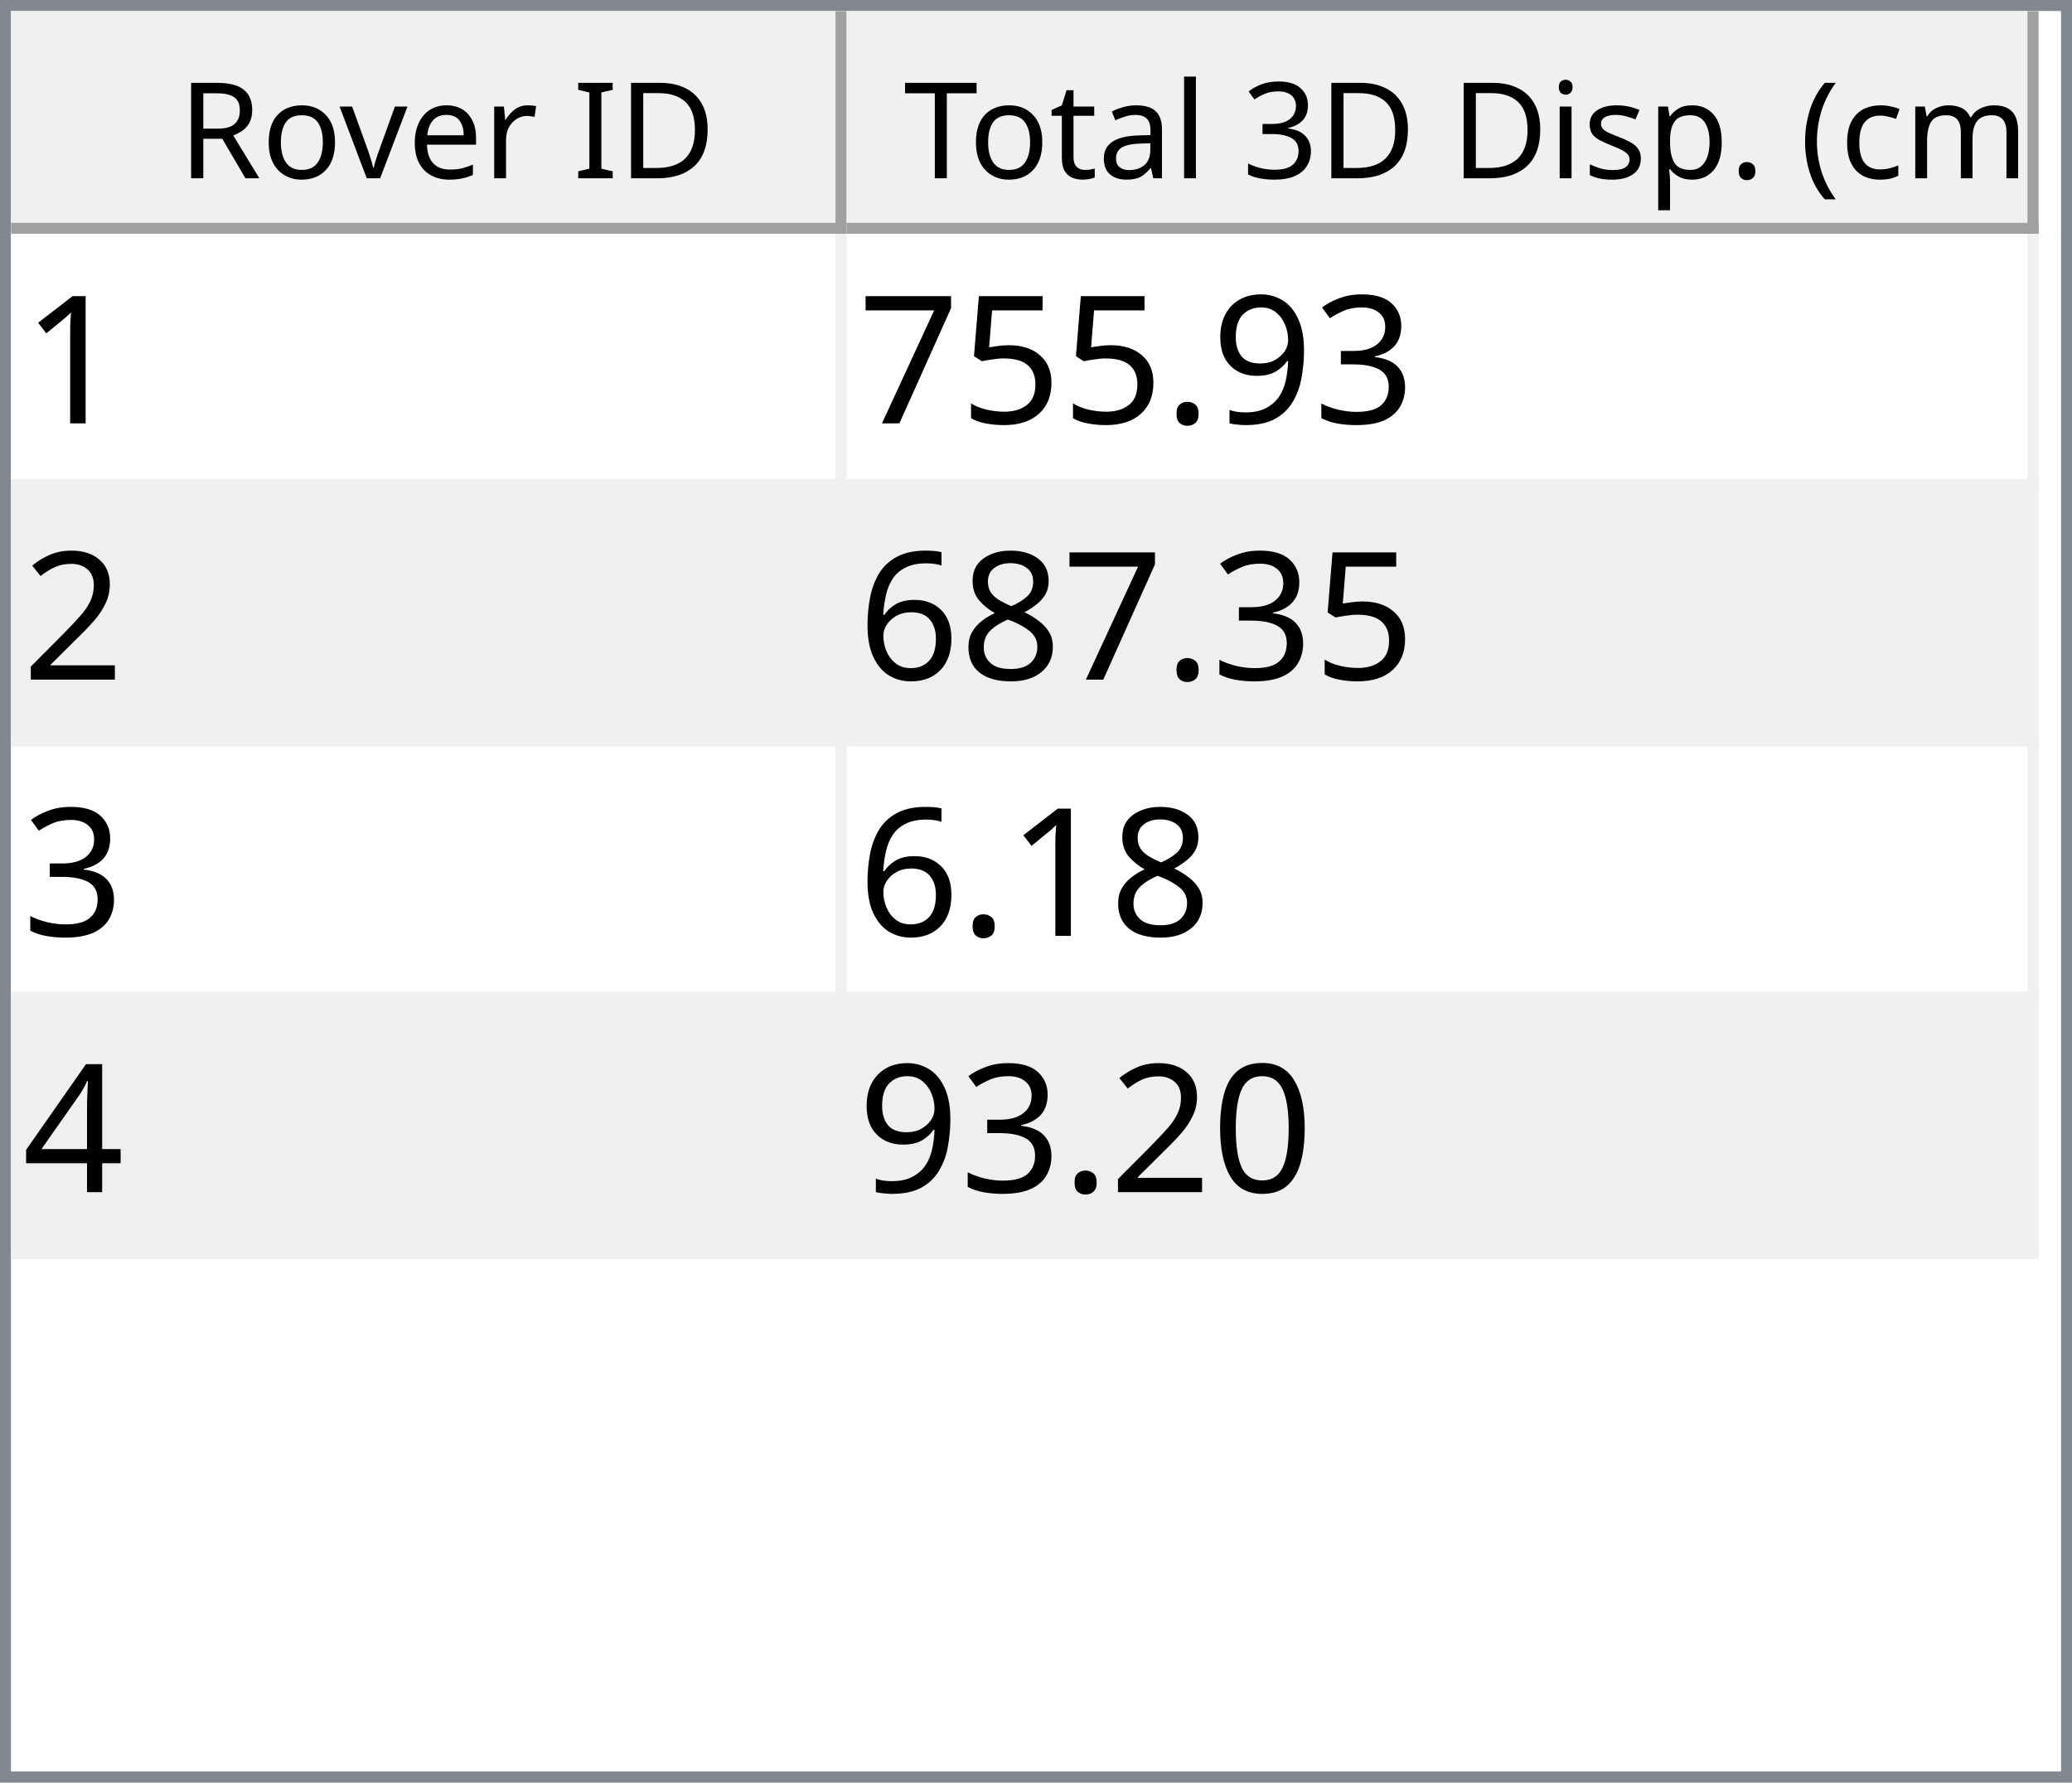
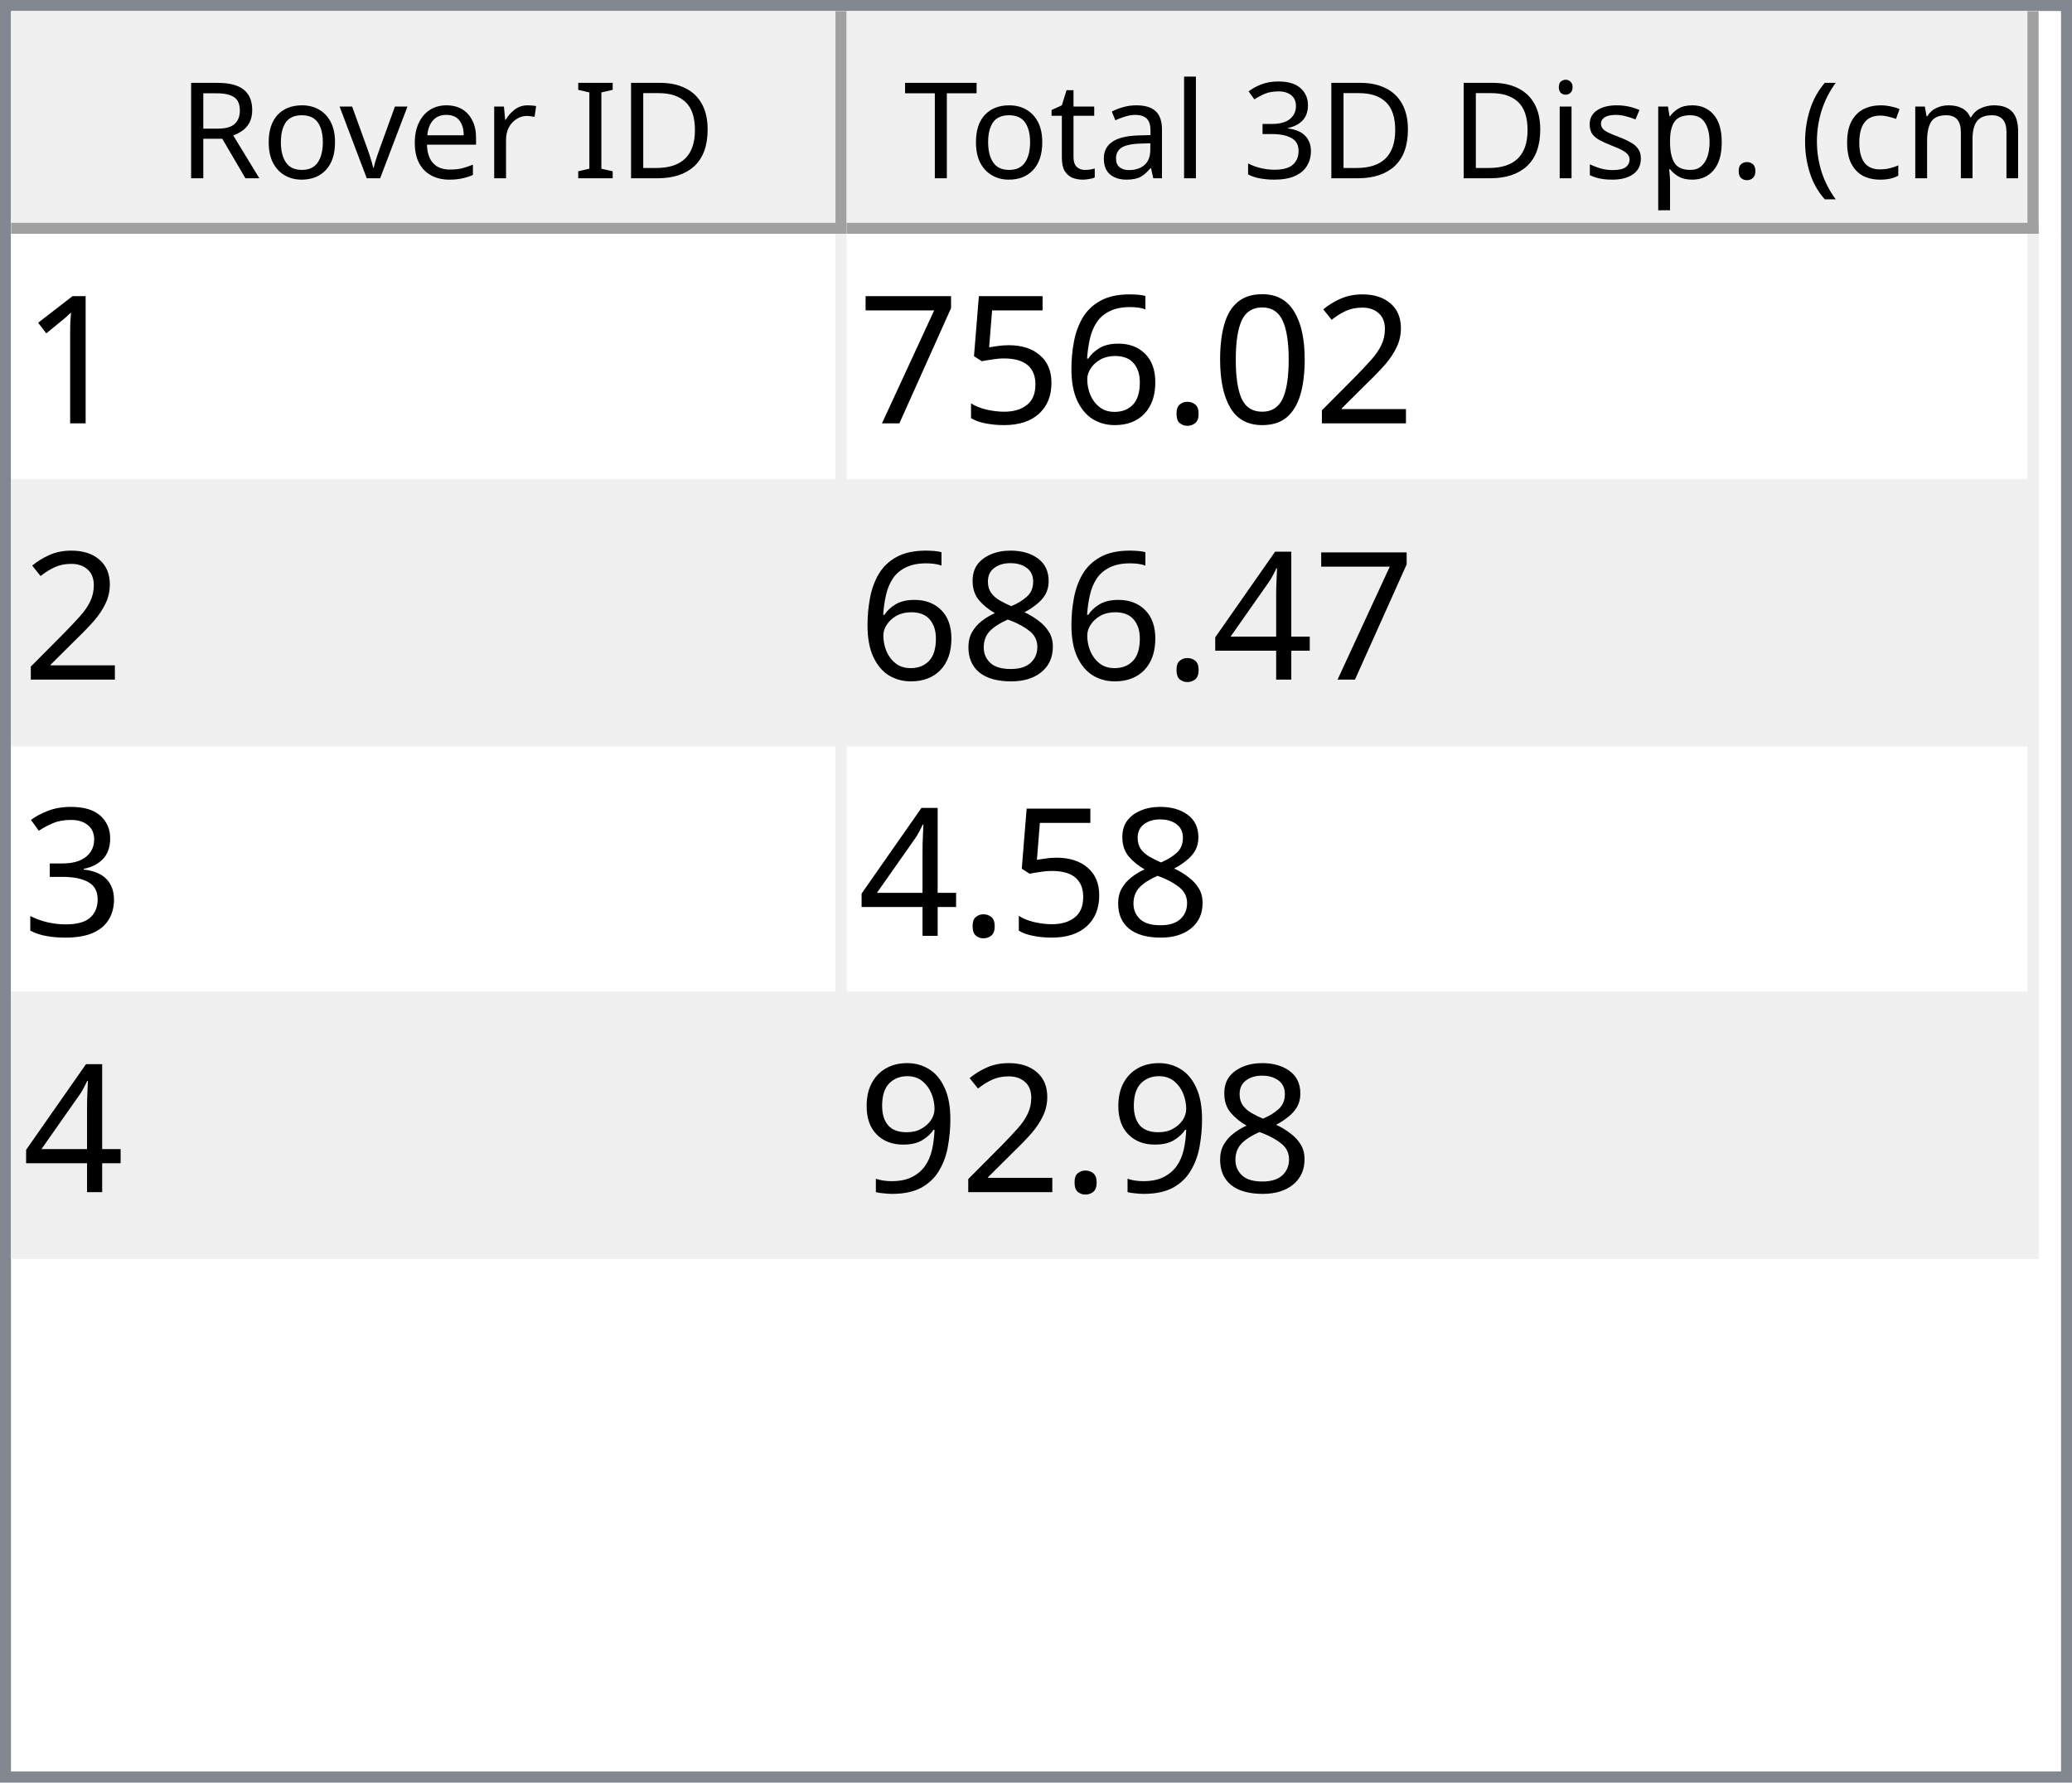
<svg xmlns="http://www.w3.org/2000/svg" style="fill-opacity:1; color-rendering:auto; color-interpolation:auto; text-rendering:auto; stroke:black; stroke-linecap:square; stroke-miterlimit:10; shape-rendering:auto; stroke-opacity:1; fill:black; stroke-dasharray:none; font-weight:normal; stroke-width:1; font-family:'Dialog'; font-style:normal; stroke-linejoin:miter; font-size:12px; stroke-dashoffset:0; image-rendering:auto;" width="186" height="160">
  <defs id="genericDefs" />
  <g>
    <defs id="defs1">
      <clipPath clipPathUnits="userSpaceOnUse" id="clipPath1">
        <path d="M0 0 L186 0 L186 160 L0 160 L0 0 Z" />
      </clipPath>
      <clipPath clipPathUnits="userSpaceOnUse" id="clipPath2">
        <path d="M0 0 L0 160 L186 160 L186 0 Z" />
      </clipPath>
      <clipPath clipPathUnits="userSpaceOnUse" id="clipPath3">
        <path d="M0 0 L0 20 L184 20 L184 0 Z" />
      </clipPath>
      <clipPath clipPathUnits="userSpaceOnUse" id="clipPath4">
        <path d="M0 0 L0 20 L75 20 L75 0 Z" />
      </clipPath>
      <clipPath clipPathUnits="userSpaceOnUse" id="clipPath5">
        <path d="M1 1 L1 19 L74 19 L74 1 Z" />
      </clipPath>
      <clipPath clipPathUnits="userSpaceOnUse" id="clipPath6">
        <path d="M0 0 L0 18 L73 18 L73 0 Z" />
      </clipPath>
      <clipPath clipPathUnits="userSpaceOnUse" id="clipPath7">
        <path d="M-0.5 -0.5 L-0.5 19.5 L74.5 19.5 L74.5 -0.5 Z" />
      </clipPath>
      <clipPath clipPathUnits="userSpaceOnUse" id="clipPath8">
        <path d="M0 0 L0 20 L107 20 L107 0 Z" />
      </clipPath>
      <clipPath clipPathUnits="userSpaceOnUse" id="clipPath9">
        <path d="M1 1 L1 19 L106 19 L106 1 Z" />
      </clipPath>
      <clipPath clipPathUnits="userSpaceOnUse" id="clipPath10">
        <path d="M0 0 L0 18 L105 18 L105 0 Z" />
      </clipPath>
      <clipPath clipPathUnits="userSpaceOnUse" id="clipPath11">
        <path d="M-0.5 -0.5 L-0.5 19.5 L106.5 19.5 L106.5 -0.5 Z" />
      </clipPath>
      <clipPath clipPathUnits="userSpaceOnUse" id="clipPath12">
        <path d="M0 0 L0 138 L184 138 L184 0 Z" />
      </clipPath>
      <clipPath clipPathUnits="userSpaceOnUse" id="clipPath13">
        <path d="M0 0 L0 92 L182 92 L182 0 Z" />
      </clipPath>
      <clipPath clipPathUnits="userSpaceOnUse" id="clipPath14">
        <path d="M-0.5 -0.5 L-0.5 91.5 L181.5 91.5 L181.5 -0.5 Z" />
      </clipPath>
      <clipPath clipPathUnits="userSpaceOnUse" id="clipPath15">
        <path d="M0 0 L0 22 L74 22 L74 0 Z" />
      </clipPath>
      <clipPath clipPathUnits="userSpaceOnUse" id="clipPath16">
        <path d="M0 0 L0 22 L106 22 L106 0 Z" />
      </clipPath>
      <font horiz-adv-x="64.551" id="font1">
        <font-face ascent="107.91" descent="25.098" units-per-em="100" style="font-style:normal; font-family:Segoe UI; font-weight:normal;" />
        <missing-glyph horiz-adv-x="64.551" d="M8.109 0 L8.109 68.266 L56.453 68.266 L56.453 0 L8.109 0 ZM15.328 7.234 L49.219 7.234 L49.219 61.031 L15.328 61.031 L15.328 7.234 Z" />
        <glyph unicode="D" horiz-adv-x="70.117" d="M9.188 0 L9.188 70.016 L28.516 70.016 Q65.531 70.016 65.531 35.891 Q65.531 19.672 55.25 9.836 Q44.969 0 27.734 0 L9.188 0 ZM17.391 62.594 L17.391 7.422 L27.828 7.422 Q41.609 7.422 49.273 14.797 Q56.938 22.172 56.938 35.688 Q56.938 62.594 28.328 62.594 L17.391 62.594 Z" />
        <glyph unicode="I" horiz-adv-x="26.611" d="M17.391 0 L9.188 0 L9.188 70.016 L17.391 70.016 L17.391 0 Z" />
        <glyph unicode=" " horiz-adv-x="27.393" d="" />
        <glyph unicode="r" horiz-adv-x="34.766" d="M34.188 41.891 Q32.078 43.5 28.125 43.5 Q23 43.5 19.555 38.672 Q16.109 33.844 16.109 25.484 L16.109 0 L8.109 0 L8.109 50 L16.109 50 L16.109 39.703 L16.312 39.703 Q18.016 44.969 21.531 47.922 Q25.047 50.875 29.391 50.875 Q32.516 50.875 34.188 50.203 L34.188 41.891 Z" />
        <glyph unicode="e" horiz-adv-x="52.295" d="M48.297 23 L12.984 23 Q13.188 14.656 17.484 10.109 Q21.781 5.562 29.297 5.562 Q37.75 5.562 44.828 11.141 L44.828 3.609 Q38.234 -1.172 27.391 -1.172 Q16.797 -1.172 10.742 5.641 Q4.688 12.453 4.688 24.812 Q4.688 36.469 11.305 43.82 Q17.922 51.172 27.734 51.172 Q37.547 51.172 42.922 44.828 Q48.297 38.484 48.297 27.203 L48.297 23 ZM40.094 29.781 Q40.047 36.719 36.75 40.578 Q33.453 44.438 27.594 44.438 Q21.922 44.438 17.969 40.383 Q14.016 36.328 13.094 29.781 L40.094 29.781 Z" />
        <glyph unicode="v" horiz-adv-x="47.9" d="M47.406 50 L27.484 0 L19.625 0 L0.688 50 L9.469 50 L22.172 13.672 Q23.578 9.672 23.922 6.688 L24.125 6.688 Q24.609 10.453 25.688 13.484 L38.969 50 L47.406 50 Z" />
        <glyph unicode="o" horiz-adv-x="58.594" d="M29 -1.172 Q17.922 -1.172 11.305 5.836 Q4.688 12.844 4.688 24.422 Q4.688 37.016 11.57 44.094 Q18.453 51.172 30.172 51.172 Q41.359 51.172 47.633 44.289 Q53.906 37.406 53.906 25.203 Q53.906 13.234 47.141 6.031 Q40.375 -1.172 29 -1.172 ZM29.594 44.438 Q21.875 44.438 17.383 39.188 Q12.891 33.938 12.891 24.703 Q12.891 15.828 17.43 10.695 Q21.969 5.562 29.594 5.562 Q37.359 5.562 41.531 10.594 Q45.703 15.625 45.703 24.906 Q45.703 34.281 41.531 39.359 Q37.359 44.438 29.594 44.438 Z" />
        <glyph unicode="R" horiz-adv-x="59.814" d="M59.375 0 L49.609 0 L37.891 19.625 Q36.281 22.359 34.766 24.289 Q33.25 26.219 31.664 27.438 Q30.078 28.656 28.25 29.219 Q26.422 29.781 24.125 29.781 L17.391 29.781 L17.391 0 L9.188 0 L9.188 70.016 L30.078 70.016 Q34.672 70.016 38.555 68.867 Q42.438 67.719 45.289 65.375 Q48.141 63.031 49.758 59.547 Q51.375 56.062 51.375 51.375 Q51.375 47.703 50.273 44.656 Q49.172 41.609 47.148 39.211 Q45.125 36.812 42.266 35.133 Q39.406 33.453 35.844 32.516 L35.844 32.328 Q37.594 31.547 38.891 30.547 Q40.188 29.547 41.359 28.18 Q42.531 26.812 43.68 25.078 Q44.828 23.344 46.234 21.047 L59.375 0 ZM17.391 62.594 L17.391 37.203 L28.516 37.203 Q31.594 37.203 34.203 38.133 Q36.812 39.062 38.719 40.797 Q40.625 42.531 41.703 45.047 Q42.781 47.562 42.781 50.688 Q42.781 56.297 39.141 59.445 Q35.5 62.594 28.609 62.594 L17.391 62.594 Z" />
        <glyph unicode=")" horiz-adv-x="30.176" d="M8.297 -15.922 L1.172 -15.922 Q16.406 2.344 16.406 26.812 Q16.406 51.469 1.078 70.016 L8.297 70.016 Q23.531 52.156 23.531 26.703 Q23.531 1.375 8.297 -15.922 Z" />
        <glyph unicode="m" horiz-adv-x="86.133" d="M79.109 0 L71.094 0 L71.094 28.719 Q71.094 37.016 68.531 40.727 Q65.969 44.438 59.906 44.438 Q54.781 44.438 51.195 39.75 Q47.609 35.062 47.609 28.516 L47.609 0 L39.594 0 L39.594 29.688 Q39.594 44.438 28.219 44.438 Q22.953 44.438 19.531 40.016 Q16.109 35.594 16.109 28.516 L16.109 0 L8.109 0 L8.109 50 L16.109 50 L16.109 42.094 L16.312 42.094 Q21.625 51.172 31.844 51.172 Q36.969 51.172 40.773 48.312 Q44.578 45.453 46 40.828 Q51.562 51.172 62.594 51.172 Q79.109 51.172 79.109 30.812 L79.109 0 Z" />
        <glyph unicode="c" horiz-adv-x="46.191" d="M42.188 2.297 Q36.422 -1.172 28.516 -1.172 Q17.828 -1.172 11.258 5.789 Q4.688 12.75 4.688 23.828 Q4.688 36.188 11.766 43.68 Q18.844 51.172 30.672 51.172 Q37.25 51.172 42.281 48.734 L42.281 40.531 Q36.719 44.438 30.375 44.438 Q22.703 44.438 17.797 38.945 Q12.891 33.453 12.891 24.516 Q12.891 15.719 17.508 10.641 Q22.125 5.562 29.891 5.562 Q36.422 5.562 42.188 9.906 L42.188 2.297 Z" />
        <glyph unicode="(" horiz-adv-x="30.176" d="M29.109 -15.922 L21.969 -15.922 Q6.844 1.375 6.844 26.703 Q6.844 52.156 21.969 70.016 L29.203 70.016 Q13.875 51.469 13.875 26.812 Q13.875 2.344 29.109 -15.922 Z" />
        <glyph unicode="." horiz-adv-x="21.68" d="M10.891 -1.078 Q8.641 -1.078 7.055 0.539 Q5.469 2.156 5.469 4.391 Q5.469 6.641 7.055 8.273 Q8.641 9.906 10.891 9.906 Q13.188 9.906 14.797 8.273 Q16.406 6.641 16.406 4.391 Q16.406 2.156 14.797 0.539 Q13.188 -1.078 10.891 -1.078 Z" />
        <glyph unicode="p" horiz-adv-x="58.789" d="M16.312 7.234 L16.109 7.234 L16.109 -23 L8.109 -23 L8.109 50 L16.109 50 L16.109 41.219 L16.312 41.219 Q22.219 51.172 33.594 51.172 Q43.266 51.172 48.688 44.461 Q54.109 37.75 54.109 26.469 Q54.109 13.922 48 6.375 Q41.891 -1.172 31.297 -1.172 Q21.578 -1.172 16.312 7.234 ZM16.109 27.391 L16.109 20.406 Q16.109 14.203 20.141 9.883 Q24.172 5.562 30.375 5.562 Q37.641 5.562 41.773 11.133 Q45.906 16.703 45.906 26.609 Q45.906 34.969 42.047 39.703 Q38.188 44.438 31.594 44.438 Q24.609 44.438 20.359 39.578 Q16.109 34.719 16.109 27.391 Z" />
        <glyph unicode="s" horiz-adv-x="42.432" d="M5.078 1.812 L5.078 10.406 Q11.625 5.562 19.484 5.562 Q30.031 5.562 30.031 12.594 Q30.031 14.594 29.125 15.992 Q28.219 17.391 26.68 18.461 Q25.141 19.531 23.07 20.383 Q21 21.234 18.609 22.172 Q15.281 23.484 12.766 24.828 Q10.25 26.172 8.57 27.859 Q6.891 29.547 6.031 31.695 Q5.172 33.844 5.172 36.719 Q5.172 40.234 6.789 42.945 Q8.406 45.656 11.086 47.484 Q13.766 49.312 17.211 50.242 Q20.656 51.172 24.312 51.172 Q30.812 51.172 35.938 48.922 L35.938 40.828 Q30.422 44.438 23.25 44.438 Q21 44.438 19.195 43.922 Q17.391 43.406 16.094 42.477 Q14.797 41.547 14.086 40.258 Q13.375 38.969 13.375 37.406 Q13.375 35.453 14.086 34.133 Q14.797 32.812 16.164 31.789 Q17.531 30.766 19.484 29.938 Q21.438 29.109 23.922 28.125 Q27.25 26.859 29.883 25.516 Q32.516 24.172 34.375 22.484 Q36.234 20.797 37.234 18.602 Q38.234 16.406 38.234 13.375 Q38.234 9.672 36.602 6.938 Q34.969 4.203 32.234 2.398 Q29.5 0.594 25.93 -0.289 Q22.359 -1.172 18.453 -1.172 Q10.75 -1.172 5.078 1.812 Z" />
        <glyph unicode="i" horiz-adv-x="24.219" d="M12.203 62.703 Q10.062 62.703 8.547 64.164 Q7.031 65.625 7.031 67.875 Q7.031 70.125 8.547 71.609 Q10.062 73.094 12.203 73.094 Q14.406 73.094 15.945 71.609 Q17.484 70.125 17.484 67.875 Q17.484 65.719 15.945 64.211 Q14.406 62.703 12.203 62.703 ZM16.109 0 L8.109 0 L8.109 50 L16.109 50 L16.109 0 Z" />
        <glyph unicode="3" horiz-adv-x="53.906" d="M46.531 19.828 Q46.531 15.094 44.75 11.211 Q42.969 7.328 39.719 4.57 Q36.469 1.812 31.93 0.297 Q27.391 -1.219 21.922 -1.219 Q11.922 -1.219 6 2.594 L6 11.188 Q13.094 5.609 22.219 5.609 Q25.875 5.609 28.828 6.539 Q31.781 7.469 33.906 9.227 Q36.031 10.984 37.18 13.477 Q38.328 15.969 38.328 19.094 Q38.328 32.812 18.797 32.812 L12.984 32.812 L12.984 39.594 L18.5 39.594 Q35.797 39.594 35.797 52.484 Q35.797 64.406 22.609 64.406 Q15.188 64.406 8.688 59.422 L8.688 67.188 Q15.375 71.188 24.609 71.188 Q29 71.188 32.57 69.969 Q36.141 68.75 38.68 66.555 Q41.219 64.359 42.609 61.281 Q44 58.203 44 54.5 Q44 40.672 30.031 36.719 L30.031 36.531 Q33.594 36.141 36.625 34.797 Q39.656 33.453 41.852 31.305 Q44.047 29.156 45.289 26.25 Q46.531 23.344 46.531 19.828 Z" />
        <glyph unicode="l" horiz-adv-x="24.219" d="M16.109 0 L8.109 0 L8.109 74.031 L16.109 74.031 L16.109 0 Z" />
        <glyph unicode="a" horiz-adv-x="50.879" d="M43.891 0 L35.891 0 L35.891 7.812 L35.688 7.812 Q30.469 -1.172 20.312 -1.172 Q12.844 -1.172 8.617 2.781 Q4.391 6.734 4.391 13.281 Q4.391 27.297 20.906 29.594 L35.891 31.688 Q35.891 44.438 25.594 44.438 Q16.547 44.438 9.281 38.281 L9.281 46.484 Q16.656 51.172 26.266 51.172 Q43.891 51.172 43.891 32.516 L43.891 0 ZM35.891 25.297 L23.828 23.641 Q18.266 22.859 15.43 20.875 Q12.594 18.891 12.594 13.875 Q12.594 10.203 15.211 7.883 Q17.828 5.562 22.172 5.562 Q28.125 5.562 32.008 9.742 Q35.891 13.922 35.891 20.312 L35.891 25.297 Z" />
        <glyph unicode="t" horiz-adv-x="33.887" d="M31.297 0.484 Q28.469 -1.078 23.828 -1.078 Q10.688 -1.078 10.688 13.578 L10.688 43.172 L2.094 43.172 L2.094 50 L10.688 50 L10.688 62.203 L18.703 64.797 L18.703 50 L31.297 50 L31.297 43.172 L18.703 43.172 L18.703 14.984 Q18.703 9.969 20.414 7.82 Q22.125 5.672 26.078 5.672 Q29.109 5.672 31.297 7.328 L31.297 0.484 Z" />
        <glyph unicode="T" horiz-adv-x="52.393" d="M50.594 62.594 L30.375 62.594 L30.375 0 L22.172 0 L22.172 62.594 L2 62.594 L2 70.016 L50.594 70.016 L50.594 62.594 Z" />
      </font>
      <font horiz-adv-x="75.0" id="font2">
        <font-face ascent="100.537" descent="21.973" units-per-em="100" style="font-style:normal; font-family:sans-serif; font-weight:normal;" />
        <missing-glyph horiz-adv-x="75.0" d="M12.5 0 L12.5 62.5 L62.5 62.5 L62.5 0 L12.5 0 ZM14.062 1.562 L60.938 1.562 L60.938 60.938 L14.062 60.938 L14.062 1.562 Z" />
        <glyph unicode="1" horiz-adv-x="55.615" d="M37.25 0 L28.469 0 L28.469 56 Q25.297 52.984 20.141 49.953 Q14.984 46.922 10.891 45.406 L10.891 53.906 Q18.266 57.375 23.781 62.305 Q29.297 67.234 31.594 71.875 L37.25 71.875 L37.25 0 Z" />
+         <glyph unicode="2" horiz-adv-x="55.615" d="M50.344 8.453 L50.344 0 L3.031 0 Q2.938 3.172 4.047 6.109 Q5.859 10.938 9.836 15.625 Q13.812 20.312 21.344 26.469 Q33.016 36.031 37.117 41.625 Q41.219 47.219 41.219 52.203 Q41.219 57.422 37.477 61.008 Q33.734 64.594 27.734 64.594 Q21.391 64.594 17.578 60.789 Q13.766 56.984 13.719 50.25 L4.688 51.172 Q5.609 61.281 11.664 66.578 Q17.719 71.875 27.938 71.875 Q38.234 71.875 44.242 66.164 Q50.25 60.453 50.25 52 Q50.25 47.703 48.492 43.555 Q46.734 39.406 42.656 34.812 Q38.578 30.219 29.109 22.219 Q21.188 15.578 18.945 13.211 Q16.703 10.844 15.234 8.453 L50.344 8.453 Z" />
+         <glyph unicode="0" horiz-adv-x="55.615" d="M4.156 35.297 Q4.156 48 6.766 55.742 Q9.375 63.484 14.523 67.68 Q19.672 71.875 27.484 71.875 Q33.25 71.875 37.594 69.555 Q41.938 67.234 44.773 62.867 Q47.609 58.5 49.219 52.227 Q50.828 45.953 50.828 35.297 Q50.828 22.703 48.242 14.969 Q45.656 7.234 40.508 3.008 Q35.359 -1.219 27.484 -1.219 Q17.141 -1.219 11.234 6.203 Q4.156 15.141 4.156 35.297 ZM13.188 35.297 Q13.188 17.672 17.312 11.836 Q21.438 6 27.484 6 Q33.547 6 37.672 11.859 Q41.797 17.719 41.797 35.297 Q41.797 52.984 37.672 58.789 Q33.547 64.594 27.391 64.594 Q21.344 64.594 17.719 59.469 Q13.188 52.938 13.188 35.297 Z" />
+         <glyph unicode="." horiz-adv-x="27.783" d="M9.078 0 L9.078 10.016 L19.094 10.016 L19.094 0 L9.078 0 Z" />
+         <glyph unicode="6" horiz-adv-x="55.615" d="M49.75 54.047 L41.016 53.375 Q39.844 58.547 37.703 60.891 Q34.125 64.656 28.906 64.656 Q24.703 64.656 21.531 62.312 Q17.391 59.281 14.992 53.469 Q12.594 47.656 12.5 36.922 Q15.672 41.75 20.266 44.094 Q24.859 46.438 29.891 46.438 Q38.672 46.438 44.852 39.969 Q51.031 33.5 51.031 23.25 Q51.031 16.5 48.125 10.719 Q45.219 4.938 40.141 1.859 Q35.062 -1.219 28.609 -1.219 Q17.625 -1.219 10.695 6.859 Q3.766 14.938 3.766 33.5 Q3.766 54.25 11.422 63.672 Q18.109 71.875 29.438 71.875 Q37.891 71.875 43.289 67.141 Q48.688 62.406 49.75 54.047 ZM13.875 23.188 Q13.875 18.656 15.797 14.508 Q17.719 10.359 21.188 8.18 Q24.656 6 28.469 6 Q34.031 6 38.039 10.492 Q42.047 14.984 42.047 22.703 Q42.047 30.125 38.086 34.398 Q34.125 38.672 28.125 38.672 Q22.172 38.672 18.023 34.398 Q13.875 30.125 13.875 23.188 Z" />
+         <glyph unicode="5" horiz-adv-x="55.615" d="M4.156 18.75 L13.375 19.531 Q14.406 12.797 18.141 9.398 Q21.875 6 27.156 6 Q33.5 6 37.891 10.789 Q42.281 15.578 42.281 23.484 Q42.281 31 38.062 35.352 Q33.844 39.703 27 39.703 Q22.75 39.703 19.336 37.773 Q15.922 35.844 13.969 32.766 L5.719 33.844 L12.641 70.609 L48.25 70.609 L48.25 62.203 L19.672 62.203 L15.828 42.969 Q22.266 47.469 29.344 47.469 Q38.719 47.469 45.164 40.969 Q51.609 34.469 51.609 24.266 Q51.609 14.547 45.953 7.469 Q39.062 -1.219 27.156 -1.219 Q17.391 -1.219 11.211 4.25 Q5.031 9.719 4.156 18.75 Z" />
+         <glyph unicode="7" horiz-adv-x="55.615" d="M4.734 62.203 L4.734 70.656 L51.078 70.656 L51.078 63.812 Q44.234 56.547 37.523 44.484 Q30.812 32.422 27.156 19.672 Q24.516 10.688 23.781 0 L14.75 0 Q14.891 8.453 18.062 20.414 Q21.234 32.375 27.172 43.484 Q33.109 54.594 39.797 62.203 L4.734 62.203 Z" />
+         <glyph unicode="4" horiz-adv-x="55.615" d="M32.328 0 L32.328 17.141 L1.266 17.141 L1.266 25.203 L33.938 71.578 L41.109 71.578 L41.109 25.203 L50.781 25.203 L50.781 17.141 L41.109 17.141 L41.109 0 L32.328 0 ZM32.328 25.203 L32.328 57.469 L9.906 25.203 L32.328 25.203 Z" />
+         <glyph unicode="8" horiz-adv-x="55.615" d="M17.672 38.812 Q12.203 40.828 9.57 44.539 Q6.938 48.25 6.938 53.422 Q6.938 61.234 12.555 66.555 Q18.172 71.875 27.484 71.875 Q36.859 71.875 42.578 66.43 Q48.297 60.984 48.297 53.172 Q48.297 48.188 45.68 44.508 Q43.062 40.828 37.75 38.812 Q44.344 36.672 47.781 31.883 Q51.219 27.094 51.219 20.453 Q51.219 11.281 44.727 5.031 Q38.234 -1.219 27.641 -1.219 Q17.047 -1.219 10.547 5.055 Q4.047 11.328 4.047 20.703 Q4.047 27.688 7.594 32.398 Q11.141 37.109 17.672 38.812 ZM15.922 53.719 Q15.922 48.641 19.195 45.414 Q22.469 42.188 27.688 42.188 Q32.766 42.188 36.016 45.383 Q39.266 48.578 39.266 53.219 Q39.266 58.062 35.914 61.359 Q32.562 64.656 27.594 64.656 Q22.562 64.656 19.242 61.43 Q15.922 58.203 15.922 53.719 ZM13.094 20.656 Q13.094 16.891 14.875 13.375 Q16.656 9.859 20.172 7.93 Q23.688 6 27.734 6 Q34.031 6 38.133 10.055 Q42.234 14.109 42.234 20.359 Q42.234 26.703 38.016 30.859 Q33.797 35.016 27.438 35.016 Q21.234 35.016 17.164 30.914 Q13.094 26.812 13.094 20.656 Z" />
        <glyph unicode="3" horiz-adv-x="55.615" d="M4.203 18.891 L12.984 20.062 Q14.5 12.594 18.141 9.297 Q21.781 6 27 6 Q33.203 6 37.477 10.297 Q41.75 14.594 41.75 20.953 Q41.75 27 37.797 30.93 Q33.844 34.859 27.734 34.859 Q25.25 34.859 21.531 33.891 L22.516 41.609 Q23.391 41.5 23.922 41.5 Q29.547 41.5 34.039 44.43 Q38.531 47.359 38.531 53.469 Q38.531 58.297 35.258 61.477 Q31.984 64.656 26.812 64.656 Q21.688 64.656 18.266 61.43 Q14.844 58.203 13.875 51.766 L5.078 53.328 Q6.688 62.156 12.398 67.016 Q18.109 71.875 26.609 71.875 Q32.469 71.875 37.398 69.359 Q42.328 66.844 44.945 62.5 Q47.562 58.156 47.562 53.266 Q47.562 48.641 45.07 44.828 Q42.578 41.016 37.703 38.766 Q44.047 37.312 47.562 32.695 Q51.078 28.078 51.078 21.141 Q51.078 11.766 44.242 5.25 Q37.406 -1.266 26.953 -1.266 Q17.531 -1.266 11.305 4.352 Q5.078 9.969 4.203 18.891 Z" />
        <glyph unicode="9" horiz-adv-x="55.615" d="M5.469 16.547 L13.922 17.328 Q14.984 11.375 18.016 8.688 Q21.047 6 25.781 6 Q29.828 6 32.883 7.859 Q35.938 9.719 37.891 12.82 Q39.844 15.922 41.164 21.195 Q42.484 26.469 42.484 31.938 Q42.484 32.516 42.438 33.688 Q39.797 29.5 35.234 26.883 Q30.672 24.266 25.344 24.266 Q16.453 24.266 10.305 30.711 Q4.156 37.156 4.156 47.703 Q4.156 58.594 10.578 65.234 Q17 71.875 26.656 71.875 Q33.641 71.875 39.43 68.117 Q45.219 64.359 48.219 57.398 Q51.219 50.438 51.219 37.25 Q51.219 23.531 48.242 15.406 Q45.266 7.281 39.383 3.031 Q33.5 -1.219 25.594 -1.219 Q17.188 -1.219 11.867 3.445 Q6.547 8.109 5.469 16.547 ZM41.453 48.141 Q41.453 55.719 37.43 60.156 Q33.406 64.594 27.734 64.594 Q21.875 64.594 17.531 59.812 Q13.188 55.031 13.188 47.406 Q13.188 40.578 17.312 36.305 Q21.438 32.031 27.484 32.031 Q33.594 32.031 37.523 36.305 Q41.453 40.578 41.453 48.141 Z" />
-         <glyph unicode="." horiz-adv-x="27.783" d="M9.078 0 L9.078 10.016 L19.094 10.016 L19.094 0 L9.078 0 Z" />
-         <glyph unicode="5" horiz-adv-x="55.615" d="M4.156 18.75 L13.375 19.531 Q14.406 12.797 18.141 9.398 Q21.875 6 27.156 6 Q33.5 6 37.891 10.789 Q42.281 15.578 42.281 23.484 Q42.281 31 38.062 35.352 Q33.844 39.703 27 39.703 Q22.75 39.703 19.336 37.773 Q15.922 35.844 13.969 32.766 L5.719 33.844 L12.641 70.609 L48.25 70.609 L48.25 62.203 L19.672 62.203 L15.828 42.969 Q22.266 47.469 29.344 47.469 Q38.719 47.469 45.164 40.969 Q51.609 34.469 51.609 24.266 Q51.609 14.547 45.953 7.469 Q39.062 -1.219 27.156 -1.219 Q17.391 -1.219 11.211 4.25 Q5.031 9.719 4.156 18.75 Z" />
-         <glyph unicode="7" horiz-adv-x="55.615" d="M4.734 62.203 L4.734 70.656 L51.078 70.656 L51.078 63.812 Q44.234 56.547 37.523 44.484 Q30.812 32.422 27.156 19.672 Q24.516 10.688 23.781 0 L14.75 0 Q14.891 8.453 18.062 20.414 Q21.234 32.375 27.172 43.484 Q33.109 54.594 39.797 62.203 L4.734 62.203 Z" />
-         <glyph unicode="2" horiz-adv-x="55.615" d="M50.344 8.453 L50.344 0 L3.031 0 Q2.938 3.172 4.047 6.109 Q5.859 10.938 9.836 15.625 Q13.812 20.312 21.344 26.469 Q33.016 36.031 37.117 41.625 Q41.219 47.219 41.219 52.203 Q41.219 57.422 37.477 61.008 Q33.734 64.594 27.734 64.594 Q21.391 64.594 17.578 60.789 Q13.766 56.984 13.719 50.25 L4.688 51.172 Q5.609 61.281 11.664 66.578 Q17.719 71.875 27.938 71.875 Q38.234 71.875 44.242 66.164 Q50.25 60.453 50.25 52 Q50.25 47.703 48.492 43.555 Q46.734 39.406 42.656 34.812 Q38.578 30.219 29.109 22.219 Q21.188 15.578 18.945 13.211 Q16.703 10.844 15.234 8.453 L50.344 8.453 Z" />
-         <glyph unicode="8" horiz-adv-x="55.615" d="M17.672 38.812 Q12.203 40.828 9.57 44.539 Q6.938 48.25 6.938 53.422 Q6.938 61.234 12.555 66.555 Q18.172 71.875 27.484 71.875 Q36.859 71.875 42.578 66.43 Q48.297 60.984 48.297 53.172 Q48.297 48.188 45.68 44.508 Q43.062 40.828 37.75 38.812 Q44.344 36.672 47.781 31.883 Q51.219 27.094 51.219 20.453 Q51.219 11.281 44.727 5.031 Q38.234 -1.219 27.641 -1.219 Q17.047 -1.219 10.547 5.055 Q4.047 11.328 4.047 20.703 Q4.047 27.688 7.594 32.398 Q11.141 37.109 17.672 38.812 ZM15.922 53.719 Q15.922 48.641 19.195 45.414 Q22.469 42.188 27.688 42.188 Q32.766 42.188 36.016 45.383 Q39.266 48.578 39.266 53.219 Q39.266 58.062 35.914 61.359 Q32.562 64.656 27.594 64.656 Q22.562 64.656 19.242 61.43 Q15.922 58.203 15.922 53.719 ZM13.094 20.656 Q13.094 16.891 14.875 13.375 Q16.656 9.859 20.172 7.93 Q23.688 6 27.734 6 Q34.031 6 38.133 10.055 Q42.234 14.109 42.234 20.359 Q42.234 26.703 38.016 30.859 Q33.797 35.016 27.438 35.016 Q21.234 35.016 17.164 30.914 Q13.094 26.812 13.094 20.656 Z" />
-         <glyph unicode="6" horiz-adv-x="55.615" d="M49.75 54.047 L41.016 53.375 Q39.844 58.547 37.703 60.891 Q34.125 64.656 28.906 64.656 Q24.703 64.656 21.531 62.312 Q17.391 59.281 14.992 53.469 Q12.594 47.656 12.5 36.922 Q15.672 41.75 20.266 44.094 Q24.859 46.438 29.891 46.438 Q38.672 46.438 44.852 39.969 Q51.031 33.5 51.031 23.25 Q51.031 16.5 48.125 10.719 Q45.219 4.938 40.141 1.859 Q35.062 -1.219 28.609 -1.219 Q17.625 -1.219 10.695 6.859 Q3.766 14.938 3.766 33.5 Q3.766 54.25 11.422 63.672 Q18.109 71.875 29.438 71.875 Q37.891 71.875 43.289 67.141 Q48.688 62.406 49.75 54.047 ZM13.875 23.188 Q13.875 18.656 15.797 14.508 Q17.719 10.359 21.188 8.18 Q24.656 6 28.469 6 Q34.031 6 38.039 10.492 Q42.047 14.984 42.047 22.703 Q42.047 30.125 38.086 34.398 Q34.125 38.672 28.125 38.672 Q22.172 38.672 18.023 34.398 Q13.875 30.125 13.875 23.188 Z" />
-         <glyph unicode="4" horiz-adv-x="55.615" d="M32.328 0 L32.328 17.141 L1.266 17.141 L1.266 25.203 L33.938 71.578 L41.109 71.578 L41.109 25.203 L50.781 25.203 L50.781 17.141 L41.109 17.141 L41.109 0 L32.328 0 ZM32.328 25.203 L32.328 57.469 L9.906 25.203 L32.328 25.203 Z" />
-         <glyph unicode="0" horiz-adv-x="55.615" d="M4.156 35.297 Q4.156 48 6.766 55.742 Q9.375 63.484 14.523 67.68 Q19.672 71.875 27.484 71.875 Q33.25 71.875 37.594 69.555 Q41.938 67.234 44.773 62.867 Q47.609 58.5 49.219 52.227 Q50.828 45.953 50.828 35.297 Q50.828 22.703 48.242 14.969 Q45.656 7.234 40.508 3.008 Q35.359 -1.219 27.484 -1.219 Q17.141 -1.219 11.234 6.203 Q4.156 15.141 4.156 35.297 ZM13.188 35.297 Q13.188 17.672 17.312 11.836 Q21.438 6 27.484 6 Q33.547 6 37.672 11.859 Q41.797 17.719 41.797 35.297 Q41.797 52.984 37.672 58.789 Q33.547 64.594 27.391 64.594 Q21.344 64.594 17.719 59.469 Q13.188 52.938 13.188 35.297 Z" />
      </font>
    </defs>
    <g style="fill:white; stroke:white;">
      <rect x="0" y="0" width="186" style="clip-path:url(#clipPath1); stroke:none;" height="160" />
    </g>
    <g style="fill:white; text-rendering:optimizeSpeed; color-rendering:optimizeSpeed; image-rendering:optimizeSpeed; shape-rendering:crispEdges; stroke:white; color-interpolation:sRGB;">
      <rect x="0" width="186" height="160" y="0" style="stroke:none;" />
      <path style="stroke:none;" d="M0 160 L186 160 L186 0 L0 0 Z" />
    </g>
    <g style="fill:rgb(240,240,240); font-family:'Segoe UI'; stroke:rgb(240,240,240);">
      <rect x="0" y="0" width="186" style="clip-path:url(#clipPath2); stroke:none;" height="160" />
    </g>
    <g style="fill:rgb(130,135,144); font-family:'Segoe UI'; stroke:rgb(130,135,144);">
      <path d="M0 0 L186 0 L186 160 L0 160 L0 0 ZM1 1 L185 1 L185 159 L1 159 L1 1 Z" style="fill-rule:evenodd; clip-path:url(#clipPath2); stroke:none;" />
    </g>
    <g style="fill:white; font-family:'Segoe UI'; stroke:white;" transform="translate(1,1)">
      <rect x="0" y="0" width="184" style="clip-path:url(#clipPath3); stroke:none;" height="20" />
    </g>
    <g style="fill:rgb(240,240,240); font-family:'Segoe UI'; stroke:rgb(240,240,240);" transform="translate(1,1)">
      <rect x="0" y="0" width="75" style="clip-path:url(#clipPath4); stroke:none;" height="20" />
    </g>
    <g style="font-family:'Segoe UI';" transform="translate(2,2)">
      <text x="14" xml:space="preserve" y="14" style="clip-path:url(#clipPath6); stroke:none;">Rover ID</text>
    </g>
    <g style="fill:rgb(160,160,160); font-family:'Segoe UI'; stroke:rgb(160,160,160); stroke-linejoin:bevel;" transform="translate(1.5,1.5)">
      <line x1="74" x2="74" y1="0" style="fill:none; clip-path:url(#clipPath7);" y2="19" />
    </g>
    <g style="fill:rgb(160,160,160); font-family:'Segoe UI'; stroke:rgb(160,160,160); stroke-linejoin:bevel;" transform="matrix(1,0,0,1,1,1) translate(0.5,0.5)">
      <line x1="0" x2="74" y1="19" style="fill:none; clip-path:url(#clipPath7);" y2="19" />
    </g>
    <g style="fill:rgb(240,240,240); font-family:'Segoe UI'; stroke:rgb(240,240,240);" transform="translate(76,1)">
      <rect x="0" y="0" width="107" style="clip-path:url(#clipPath8); stroke:none;" height="20" />
    </g>
    <g style="font-family:'Segoe UI';" transform="translate(77,2)">
      <text x="1" xml:space="preserve" y="14" style="clip-path:url(#clipPath10); stroke:none;"> Total 3D Disp. (cm)</text>
    </g>
    <g style="fill:rgb(160,160,160); font-family:'Segoe UI'; stroke:rgb(160,160,160); stroke-linejoin:bevel;" transform="translate(76.5,1.5)">
      <line x1="106" x2="106" y1="0" style="fill:none; clip-path:url(#clipPath11);" y2="19" />
    </g>
    <g style="fill:rgb(160,160,160); font-family:'Segoe UI'; stroke:rgb(160,160,160); stroke-linejoin:bevel;" transform="matrix(1,0,0,1,76,1) translate(0.5,0.5)">
      <line x1="0" x2="106" y1="19" style="fill:none; clip-path:url(#clipPath11);" y2="19" />
    </g>
    <g style="fill:white; font-family:'Segoe UI'; stroke:white;" transform="translate(1,21)">
      <rect x="0" y="0" width="184" style="clip-path:url(#clipPath12); stroke:none;" height="138" />
    </g>
    <g style="fill:rgb(240,240,240); font-size:16px; font-family:sans-serif; stroke:rgb(240,240,240);" transform="translate(1,21)">
      <rect x="0" y="0" width="182" style="clip-path:url(#clipPath13); stroke:none;" height="92" />
      <line transform="translate(0.5,0.5)" x1="0" x2="181" y1="22" style="clip-path:url(#clipPath14); fill:none; stroke-linejoin:bevel;" y2="22" />
    </g>
    <g transform="matrix(1,0,0,1,1,21) translate(0.5,0.5)" style="fill:rgb(240,240,240); font-size:16px; font-family:sans-serif; stroke:rgb(240,240,240); stroke-linejoin:bevel;">
      <line x1="0" x2="181" y1="45" style="fill:none; clip-path:url(#clipPath14);" y2="45" />
    </g>
    <g transform="matrix(1,0,0,1,1,21) translate(0.5,0.5)" style="fill:rgb(240,240,240); font-size:16px; font-family:sans-serif; stroke:rgb(240,240,240); stroke-linejoin:bevel;">
      <line x1="0" x2="181" y1="68" style="fill:none; clip-path:url(#clipPath14);" y2="68" />
    </g>
    <g transform="matrix(1,0,0,1,1,21) translate(0.5,0.5)" style="fill:rgb(240,240,240); font-size:16px; font-family:sans-serif; stroke:rgb(240,240,240); stroke-linejoin:bevel;">
      <line x1="0" x2="181" y1="91" style="fill:none; clip-path:url(#clipPath14);" y2="91" />
    </g>
    <g transform="matrix(1,0,0,1,1,21) translate(0.5,0.5)" style="fill:rgb(240,240,240); font-size:16px; font-family:sans-serif; stroke:rgb(240,240,240); stroke-linejoin:bevel;">
      <line x1="74" x2="74" y1="0" style="fill:none; clip-path:url(#clipPath14);" y2="91" />
    </g>
    <g transform="matrix(1,0,0,1,1,21) translate(0.5,0.5)" style="fill:rgb(240,240,240); font-size:16px; font-family:sans-serif; stroke:rgb(240,240,240); stroke-linejoin:bevel;">
      <line x1="181" x2="181" y1="0" style="fill:none; clip-path:url(#clipPath14);" y2="91" />
    </g>
    <g style="fill:white; font-size:16px; font-family:sans-serif; stroke:white;" transform="matrix(1,0,0,1,1,21)">
      <rect x="0" y="0" width="74" style="clip-path:url(#clipPath15); stroke:none;" height="22" />
      <text x="1" y="17" style="fill:black; clip-path:url(#clipPath15); stroke:none;" xml:space="preserve">1</text>
    </g>
    <g style="fill:white; font-size:16px; font-family:sans-serif; stroke:white;" transform="matrix(1,0,0,1,1,21) translate(75,0)">
      <rect x="0" y="0" width="106" style="clip-path:url(#clipPath16); stroke:none;" height="22" />
-       <text x="1" y="17" style="fill:black; clip-path:url(#clipPath16); stroke:none;" xml:space="preserve">755.93</text>
+       <text x="1" y="17" style="fill:black; clip-path:url(#clipPath16); stroke:none;" xml:space="preserve">756.02</text>
    </g>
    <g style="fill:rgb(239,239,239); font-size:16px; font-family:sans-serif; stroke:rgb(239,239,239);" transform="matrix(1,0,0,1,1,21) translate(0,23)">
      <rect x="0" y="0" width="74" style="clip-path:url(#clipPath15); stroke:none;" height="22" />
      <text x="1" y="17" style="fill:black; clip-path:url(#clipPath15); stroke:none;" xml:space="preserve">2</text>
    </g>
    <g style="fill:rgb(239,239,239); font-size:16px; font-family:sans-serif; stroke:rgb(239,239,239);" transform="matrix(1,0,0,1,1,21) translate(75,23)">
      <rect x="0" y="0" width="106" style="clip-path:url(#clipPath16); stroke:none;" height="22" />
-       <text x="1" y="17" style="fill:black; clip-path:url(#clipPath16); stroke:none;" xml:space="preserve">687.35</text>
+       <text x="1" y="17" style="fill:black; clip-path:url(#clipPath16); stroke:none;" xml:space="preserve">686.47</text>
    </g>
    <g style="fill:white; font-size:16px; font-family:sans-serif; stroke:white;" transform="matrix(1,0,0,1,1,21) translate(0,46)">
      <rect x="0" y="0" width="74" style="clip-path:url(#clipPath15); stroke:none;" height="22" />
      <text x="1" y="17" style="fill:black; clip-path:url(#clipPath15); stroke:none;" xml:space="preserve">3</text>
    </g>
    <g style="fill:white; font-size:16px; font-family:sans-serif; stroke:white;" transform="matrix(1,0,0,1,1,21) translate(75,46)">
      <rect x="0" y="0" width="106" style="clip-path:url(#clipPath16); stroke:none;" height="22" />
-       <text x="1" y="17" style="fill:black; clip-path:url(#clipPath16); stroke:none;" xml:space="preserve">6.18</text>
+       <text x="1" y="17" style="fill:black; clip-path:url(#clipPath16); stroke:none;" xml:space="preserve">4.58</text>
    </g>
    <g style="fill:rgb(239,239,239); font-size:16px; font-family:sans-serif; stroke:rgb(239,239,239);" transform="matrix(1,0,0,1,1,21) translate(0,69)">
      <rect x="0" y="0" width="74" style="clip-path:url(#clipPath15); stroke:none;" height="22" />
      <text x="1" y="17" style="fill:black; clip-path:url(#clipPath15); stroke:none;" xml:space="preserve">4</text>
    </g>
    <g style="fill:rgb(239,239,239); font-size:16px; font-family:sans-serif; stroke:rgb(239,239,239);" transform="matrix(1,0,0,1,1,21) translate(75,69)">
      <rect x="0" y="0" width="106" style="clip-path:url(#clipPath16); stroke:none;" height="22" />
-       <text x="1" y="17" style="fill:black; clip-path:url(#clipPath16); stroke:none;" xml:space="preserve">93.20</text>
+       <text x="1" y="17" style="fill:black; clip-path:url(#clipPath16); stroke:none;" xml:space="preserve">92.98</text>
    </g>
  </g>
</svg>
